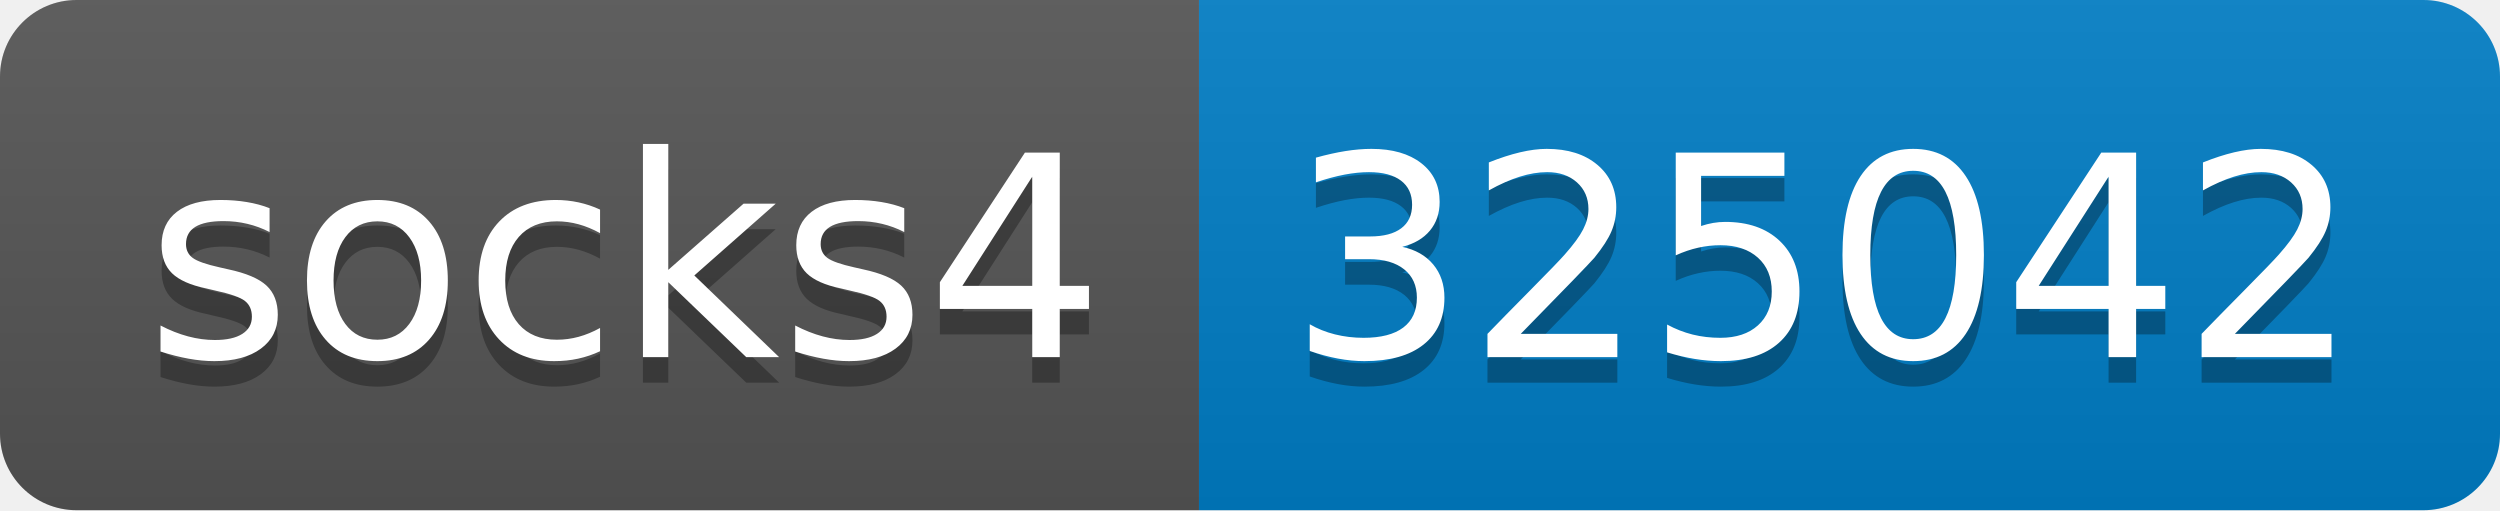
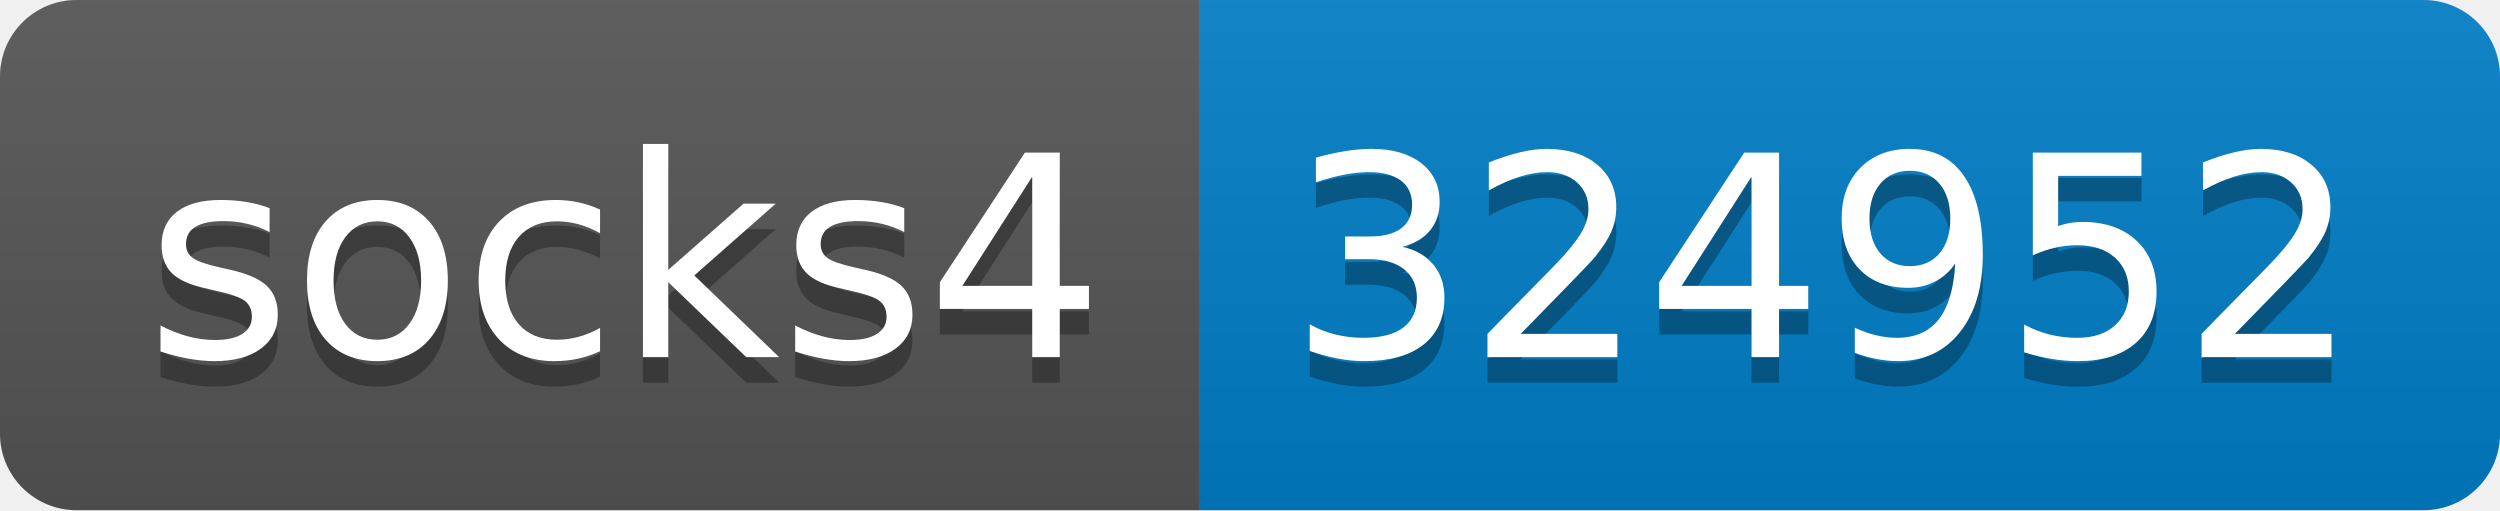
- <svg xmlns="http://www.w3.org/2000/svg" width="98" height="20" role="img" aria-label="socks4: 325042">
+ <svg xmlns="http://www.w3.org/2000/svg" width="98" height="20" role="img" aria-label="socks4: 324952">
  <linearGradient id="s" x2="0" y2="100%">
    <stop offset="0" stop-color="#bbb" stop-opacity=".1" />
    <stop offset="1" stop-opacity=".1" />
  </linearGradient>
  <clipPath id="r">
    <rect width="98" height="20" rx="3" fill="#fff" />
  </clipPath>
  <g clip-path="url(#r)">
    <rect width="47" height="20" fill="#555" />
    <rect x="47" width="51" height="20" fill="#007ec6" />
    <rect width="98" height="20" fill="url(#s)" />
  </g>
  <g fill="#fff" text-anchor="middle" font-family="Verdana,Geneva,DejaVu Sans,sans-serif" text-rendering="geometricPrecision" font-size="110">
    <text aria-hidden="true" x="245" y="150" fill="#010101" fill-opacity=".3" transform="scale(.1)" textLength="370">socks4</text>
    <text x="245" y="140" transform="scale(.1)" fill="#fff" textLength="370">socks4</text>
-     <text aria-hidden="true" x="715" y="150" fill="#010101" fill-opacity=".3" transform="scale(.1)" textLength="410">325042</text>
-     <text x="715" y="140" transform="scale(.1)" fill="#fff" textLength="410">325042</text>
+     <text aria-hidden="true" x="715" y="150" fill="#010101" fill-opacity=".3" transform="scale(.1)" textLength="410">324952</text>
+     <text x="715" y="140" transform="scale(.1)" fill="#fff" textLength="410">324952</text>
  </g>
</svg>
